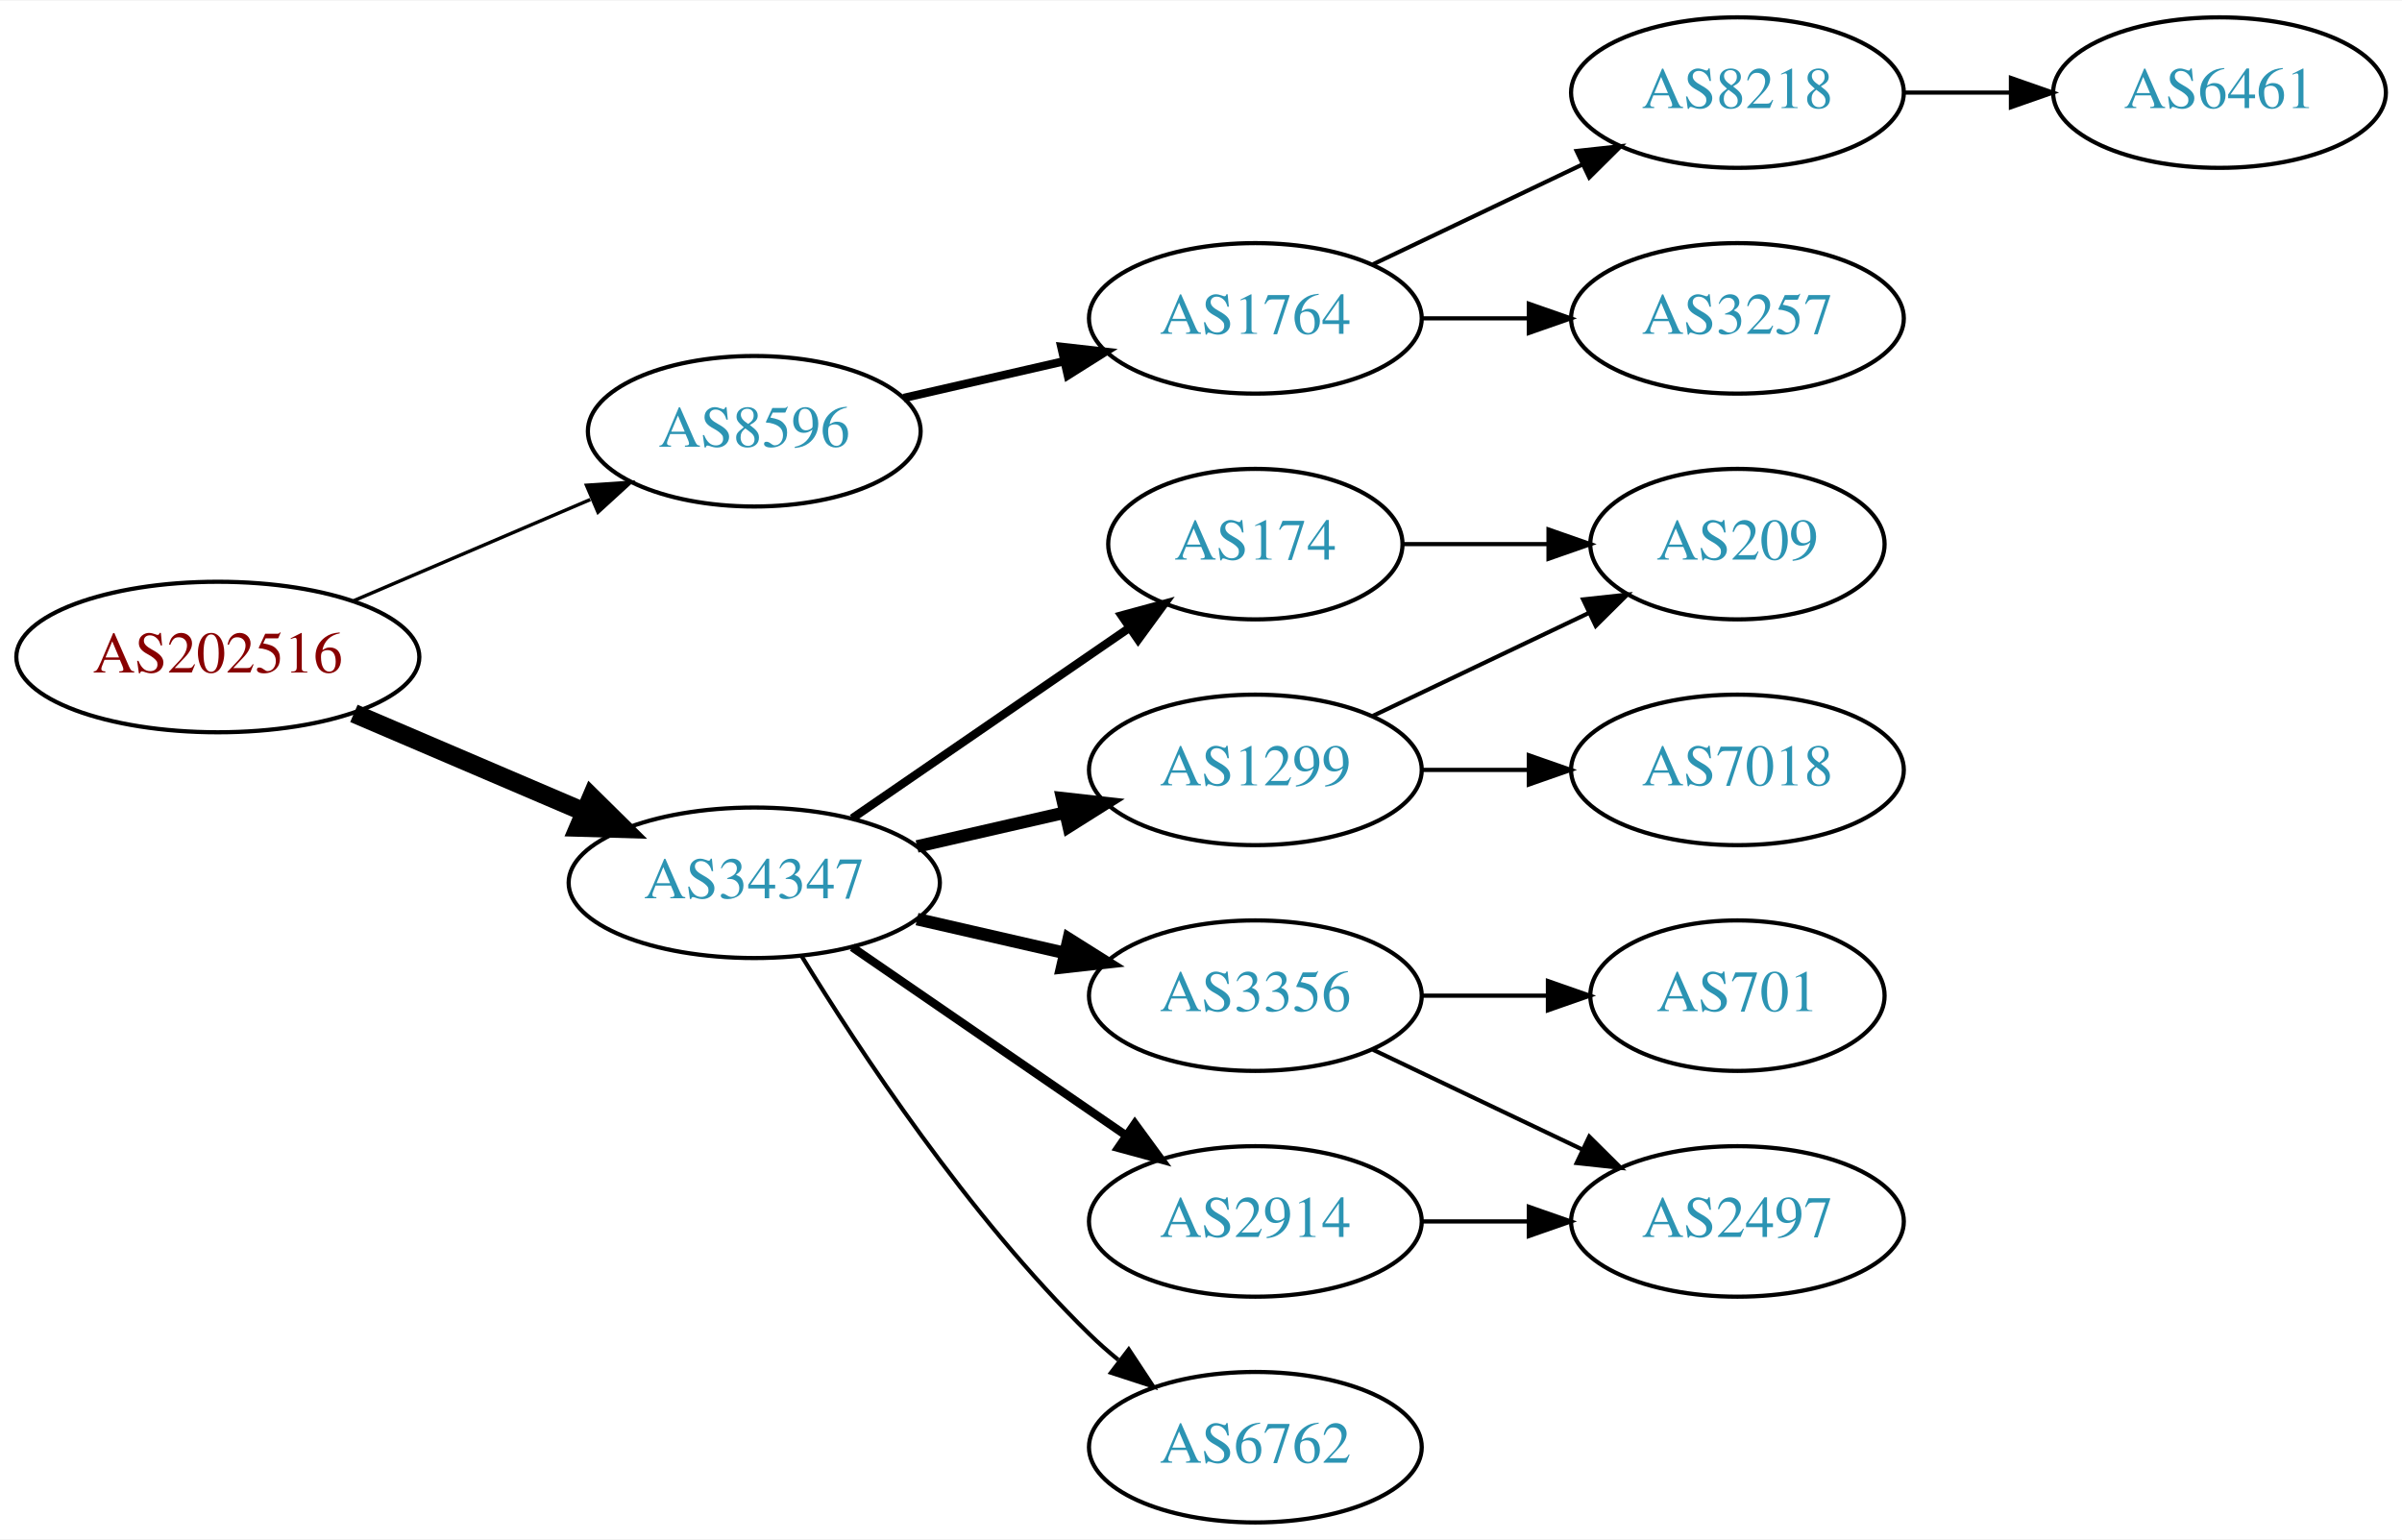
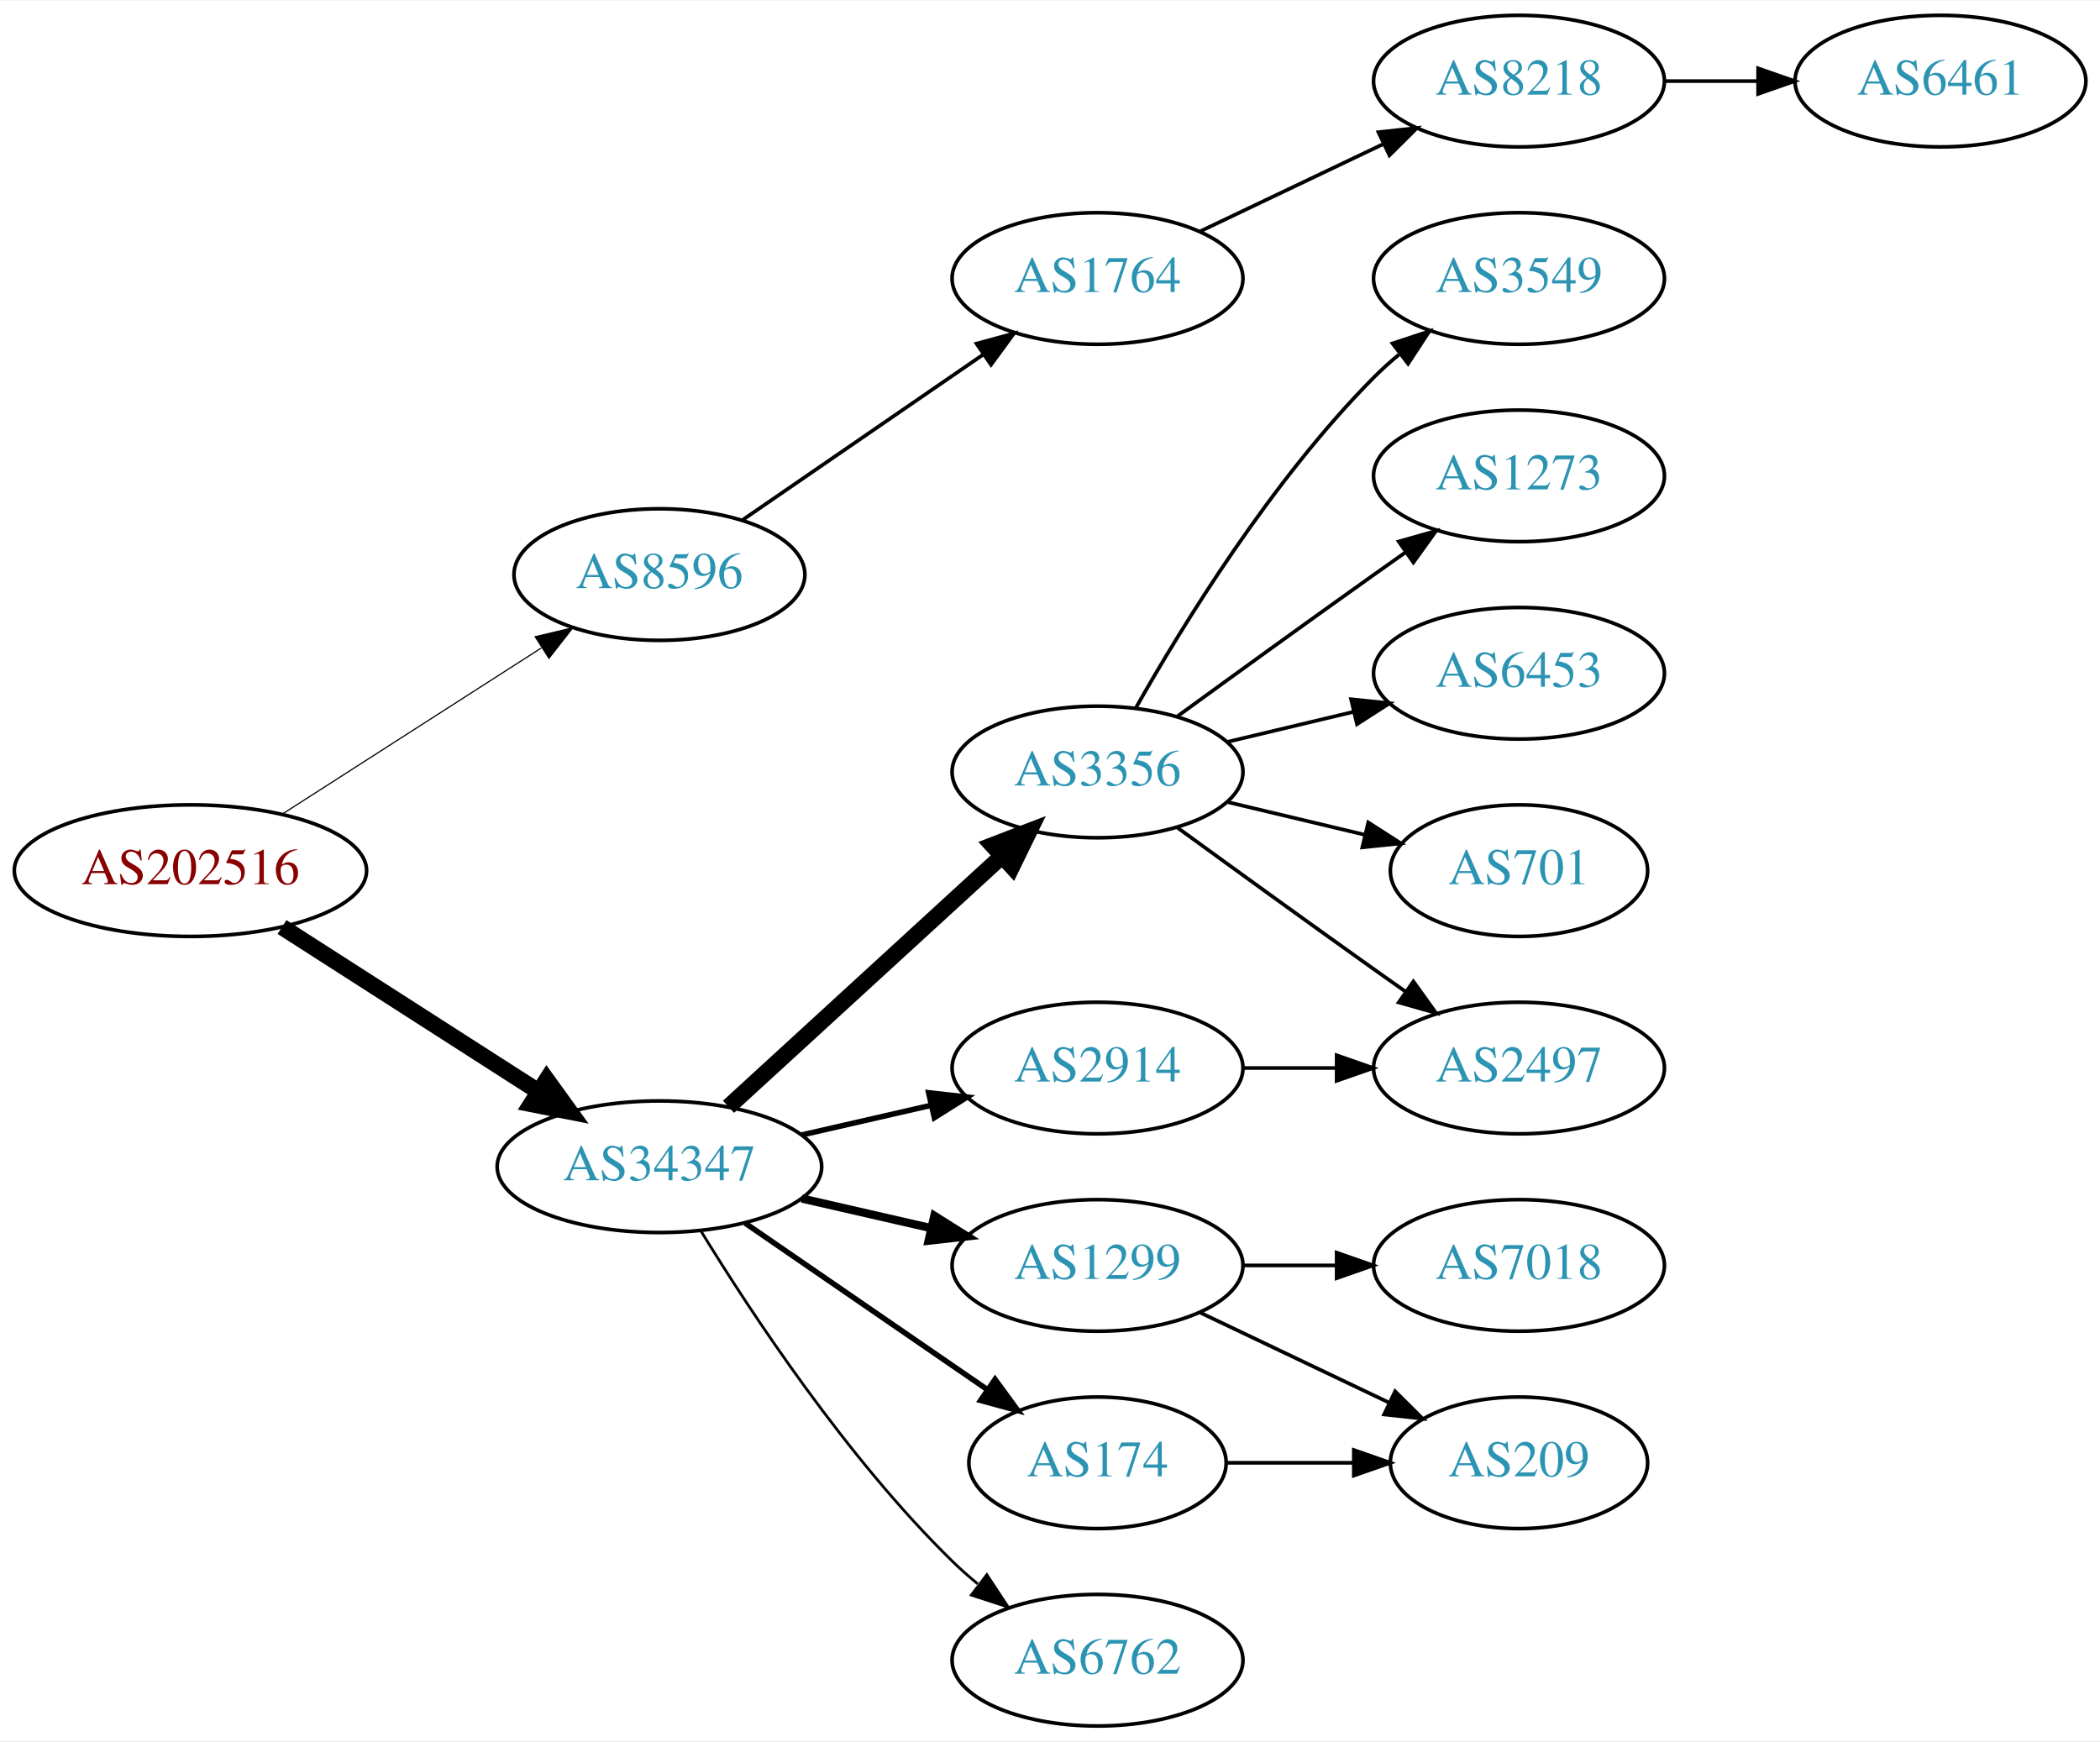
- <svg xmlns="http://www.w3.org/2000/svg" xmlns:xlink="http://www.w3.org/1999/xlink" width="574pt" height="368pt" viewBox="0.00 0.00 574.46 368.00">
-   <g id="graph0" class="graph" transform="scale(1 1) rotate(0) translate(4 364)">
-     <polygon fill="white" stroke="none" points="-4,4 -4,-364 570.463,-364 570.463,4 -4,4" />
+ <svg xmlns="http://www.w3.org/2000/svg" xmlns:xlink="http://www.w3.org/1999/xlink" width="574pt" height="476pt" viewBox="0.00 0.00 574.46 476.00">
+   <g id="graph0" class="graph" transform="scale(1 1) rotate(0) translate(4 472)">
+     <polygon fill="white" stroke="none" points="-4,4 -4,-472 570.463,-472 570.463,4 -4,4" />
    <g id="node1" class="node">
      <g id="a_node1">
        <a xlink:href="/asn/202516" xlink:title="AS202516 ~ web-crossing GmbH [AT]">
-           <ellipse fill="#ffffff" stroke="black" cx="48.096" cy="-207" rx="48.192" ry="18" />
-           <text text-anchor="middle" x="48.096" y="-203.3" font-family="Times,serif" font-size="14.00" fill="#880000">AS202516</text>
+           <ellipse fill="#ffffff" stroke="black" cx="48.096" cy="-234" rx="48.192" ry="18" />
+           <text text-anchor="middle" x="48.096" y="-230.3" font-family="Times,serif" font-size="14.00" fill="#880000">AS202516</text>
        </a>
      </g>
    </g>
    <g id="node2" class="node">
      <g id="a_node2">
        <a xlink:href="/asn/8596" xlink:title="AS8596 ~ hotze.com GmbH [AT]">
-           <ellipse fill="#ffffff" stroke="black" cx="176.388" cy="-261" rx="39.794" ry="18" />
-           <text text-anchor="middle" x="176.388" y="-257.3" font-family="Times,serif" font-size="14.00" fill="#2c94b3">AS8596</text>
+           <ellipse fill="#ffffff" stroke="black" cx="176.388" cy="-315" rx="39.794" ry="18" />
+           <text text-anchor="middle" x="176.388" y="-311.3" font-family="Times,serif" font-size="14.00" fill="#2c94b3">AS8596</text>
        </a>
      </g>
    </g>
    <g id="edge1" class="edge">
-       <path fill="none" stroke="black" stroke-width="0.818" d="M80.639,-220.487C97.776,-227.815 119.097,-236.931 137.172,-244.66" />
-       <polygon fill="black" stroke="black" stroke-width="0.818" points="136.262,-248.077 146.832,-248.79 139.014,-241.641 136.262,-248.077" />
+       <path fill="none" stroke="black" stroke-width="0.321" d="M73.147,-249.426C93.276,-262.336 122.141,-280.849 144.071,-294.915" />
+       <polygon fill="black" stroke="black" stroke-width="0.321" points="142.393,-297.996 152.7,-300.449 146.172,-292.104 142.393,-297.996" />
    </g>
    <g id="node3" class="node">
      <g id="a_node3">
        <a xlink:href="/asn/34347" xlink:title="AS34347 ~ HALLAG Kommunal GmbH [AT]">
          <ellipse fill="#ffffff" stroke="black" cx="176.388" cy="-153" rx="44.393" ry="18" />
          <text text-anchor="middle" x="176.388" y="-149.3" font-family="Times,serif" font-size="14.00" fill="#2c94b3">AS34347</text>
        </a>
      </g>
    </g>
    <g id="edge2" class="edge">
-       <path fill="none" stroke="black" stroke-width="4.5" d="M80.639,-193.513C97.283,-186.396 117.873,-177.592 135.604,-170.011" />
-       <polygon fill="black" stroke="black" stroke-width="4.5" points="137.469,-173.495 145.116,-165.943 134.373,-166.255 137.469,-173.495" />
+       <path fill="none" stroke="black" stroke-width="4.5" d="M73.147,-218.574C93.024,-205.826 121.421,-187.613 143.246,-173.615" />
+       <polygon fill="black" stroke="black" stroke-width="4.5" points="145.561,-176.808 151.853,-168.095 141.31,-170.179 145.561,-176.808" />
    </g>
    <g id="node4" class="node">
      <g id="a_node4">
        <a xlink:href="/asn/1764" xlink:title="AS1764 ~ NEXTLAYER-AS [AT]">
-           <ellipse fill="#ffffff" stroke="black" cx="296.23" cy="-288" rx="39.794" ry="18" />
-           <text text-anchor="middle" x="296.23" y="-284.3" font-family="Times,serif" font-size="14.00" fill="#2c94b3">AS1764</text>
+           <ellipse fill="#ffffff" stroke="black" cx="296.23" cy="-396" rx="39.794" ry="18" />
+           <text text-anchor="middle" x="296.23" y="-392.3" font-family="Times,serif" font-size="14.00" fill="#2c94b3">AS1764</text>
        </a>
      </g>
    </g>
    <g id="edge3" class="edge">
-       <path fill="none" stroke="black" stroke-width="2" d="M212.107,-268.955C224.107,-271.704 237.728,-274.825 250.42,-277.733" />
-       <polygon fill="black" stroke="black" stroke-width="2" points="249.823,-281.187 260.352,-280.009 251.386,-274.364 249.823,-281.187" />
+       <path fill="none" stroke="black" d="M199.002,-329.857C217.49,-342.565 244.304,-360.995 264.934,-375.175" />
+       <polygon fill="black" stroke="black" points="263.13,-378.183 273.354,-380.963 267.096,-372.414 263.13,-378.183" />
+     </g>
+     <g id="node7" class="node">
+       <g id="a_node7">
+         <a xlink:href="/asn/3356" xlink:title="AS3356 ~ Level 3 Parent, LLC [US]">
+           <ellipse fill="#ffffff" stroke="black" cx="296.23" cy="-261" rx="39.794" ry="18" />
+           <text text-anchor="middle" x="296.23" y="-257.3" font-family="Times,serif" font-size="14.00" fill="#2c94b3">AS3356</text>
+         </a>
+       </g>
+     </g>
+     <g id="edge6" class="edge">
+       <path fill="none" stroke="black" stroke-width="4.5" d="M195.285,-169.403C215.214,-187.667 247.571,-217.322 270.048,-237.921" />
+       <polygon fill="black" stroke="black" stroke-width="4.5" points="267.517,-240.943 277.55,-244.797 272.838,-235.137 267.517,-240.943" />
    </g>
    <g id="node8" class="node">
      <g id="a_node8">
        <a xlink:href="/asn/1299" xlink:title="AS1299 ~ Telia Carrier [EU]">
-           <ellipse fill="#ffffff" stroke="black" cx="296.23" cy="-180" rx="39.794" ry="18" />
-           <text text-anchor="middle" x="296.23" y="-176.3" font-family="Times,serif" font-size="14.00" fill="#2c94b3">AS1299</text>
+           <ellipse fill="#ffffff" stroke="black" cx="296.23" cy="-126" rx="39.794" ry="18" />
+           <text text-anchor="middle" x="296.23" y="-122.3" font-family="Times,serif" font-size="14.00" fill="#2c94b3">AS1299</text>
        </a>
      </g>
    </g>
    <g id="edge7" class="edge">
-       <path fill="none" stroke="black" stroke-width="3" d="M215.322,-161.692C226.563,-164.267 238.976,-167.111 250.599,-169.774" />
-       <polygon fill="black" stroke="black" stroke-width="3" points="250.031,-173.235 260.56,-172.057 251.595,-166.412 250.031,-173.235" />
+       <path fill="none" stroke="black" stroke-width="2.25" d="M215.322,-144.308C226.563,-141.733 238.976,-138.889 250.599,-136.226" />
+       <polygon fill="black" stroke="black" stroke-width="2.25" points="251.595,-139.588 260.56,-133.943 250.031,-132.765 251.595,-139.588" />
    </g>
    <g id="node9" class="node">
      <g id="a_node9">
-         <a xlink:href="/asn/174" xlink:title="AS174 ~ Cogent Communications [US]">
-           <ellipse fill="#ffffff" stroke="black" cx="296.23" cy="-234" rx="35.194" ry="18" />
-           <text text-anchor="middle" x="296.23" y="-230.3" font-family="Times,serif" font-size="14.00" fill="#2c94b3">AS174</text>
+         <a xlink:href="/asn/2914" xlink:title="AS2914 ~ NTT America, Inc. [US]">
+           <ellipse fill="#ffffff" stroke="black" cx="296.23" cy="-180" rx="39.794" ry="18" />
+           <text text-anchor="middle" x="296.23" y="-176.3" font-family="Times,serif" font-size="14.00" fill="#2c94b3">AS2914</text>
        </a>
      </g>
    </g>
    <g id="edge8" class="edge">
-       <path fill="none" stroke="black" stroke-width="2" d="M199.83,-168.426C218.645,-181.359 245.642,-199.915 266.118,-213.99" />
-       <polygon fill="black" stroke="black" stroke-width="2" points="264.228,-216.937 274.451,-219.718 268.193,-211.169 264.228,-216.937" />
+       <path fill="none" stroke="black" stroke-width="1.5" d="M215.322,-161.692C226.563,-164.267 238.976,-167.111 250.599,-169.774" />
+       <polygon fill="black" stroke="black" stroke-width="1.5" points="250.031,-173.235 260.56,-172.057 251.595,-166.412 250.031,-173.235" />
    </g>
    <g id="node10" class="node">
      <g id="a_node10">
-         <a xlink:href="/asn/3356" xlink:title="AS3356 ~ Level 3 Parent, LLC [US]">
-           <ellipse fill="#ffffff" stroke="black" cx="296.23" cy="-126" rx="39.794" ry="18" />
-           <text text-anchor="middle" x="296.23" y="-122.3" font-family="Times,serif" font-size="14.00" fill="#2c94b3">AS3356</text>
+         <a xlink:href="/asn/174" xlink:title="AS174 ~ Cogent Communications [US]">
+           <ellipse fill="#ffffff" stroke="black" cx="296.23" cy="-72" rx="35.194" ry="18" />
+           <text text-anchor="middle" x="296.23" y="-68.3" font-family="Times,serif" font-size="14.00" fill="#2c94b3">AS174</text>
        </a>
      </g>
    </g>
    <g id="edge9" class="edge">
-       <path fill="none" stroke="black" stroke-width="3" d="M215.322,-144.308C226.563,-141.733 238.976,-138.889 250.599,-136.226" />
-       <polygon fill="black" stroke="black" stroke-width="3" points="251.595,-139.588 260.56,-133.943 250.031,-132.765 251.595,-139.588" />
+       <path fill="none" stroke="black" stroke-width="1.5" d="M199.83,-137.574C218.645,-124.641 245.642,-106.085 266.118,-92.01" />
+       <polygon fill="black" stroke="black" stroke-width="1.5" points="268.193,-94.831 274.451,-86.282 264.228,-89.063 268.193,-94.831" />
    </g>
    <g id="node11" class="node">
      <g id="a_node11">
-         <a xlink:href="/asn/2914" xlink:title="AS2914 ~ NTT America, Inc. [US]">
-           <ellipse fill="#ffffff" stroke="black" cx="296.23" cy="-72" rx="39.794" ry="18" />
-           <text text-anchor="middle" x="296.23" y="-68.3" font-family="Times,serif" font-size="14.00" fill="#2c94b3">AS2914</text>
-         </a>
-       </g>
-     </g>
-     <g id="edge10" class="edge">
-       <path fill="none" stroke="black" stroke-width="2" d="M199.83,-137.574C218.412,-124.802 244.972,-106.545 265.352,-92.537" />
-       <polygon fill="black" stroke="black" stroke-width="2" points="267.408,-95.371 273.666,-86.822 263.443,-89.602 267.408,-95.371" />
-     </g>
-     <g id="node12" class="node">
-       <g id="a_node12">
        <a xlink:href="/asn/6762" xlink:title="AS6762 ~ TELECOM ITALIA SPARKLE S.p.A. [IT]">
          <ellipse fill="#ffffff" stroke="black" cx="296.23" cy="-18" rx="39.794" ry="18" />
          <text text-anchor="middle" x="296.23" y="-14.3" font-family="Times,serif" font-size="14.00" fill="#2c94b3">AS6762</text>
        </a>
      </g>
    </g>
-     <g id="edge11" class="edge">
-       <path fill="none" stroke="black" d="M187.653,-135.56C201.462,-113.009 227.651,-73.278 256.584,-45 258.724,-42.908 261.041,-40.863 263.441,-38.895" />
-       <polygon fill="black" stroke="black" points="265.951,-41.382 271.782,-32.536 261.708,-35.815 265.951,-41.382" />
+     <g id="edge10" class="edge">
+       <path fill="none" stroke="black" stroke-width="0.75" d="M187.653,-135.56C201.462,-113.009 227.651,-73.278 256.584,-45 258.724,-42.908 261.041,-40.863 263.441,-38.895" />
+       <polygon fill="black" stroke="black" stroke-width="0.75" points="265.951,-41.382 271.782,-32.536 261.708,-35.815 265.951,-41.382" />
    </g>
    <g id="node5" class="node">
      <g id="a_node5">
        <a xlink:href="/asn/8218" xlink:title="AS8218 ~ legacy Neotelecoms [FR]">
-           <ellipse fill="#ffffff" stroke="black" cx="411.523" cy="-342" rx="39.794" ry="18" />
-           <text text-anchor="middle" x="411.523" y="-338.3" font-family="Times,serif" font-size="14.00" fill="#2c94b3">AS8218</text>
+           <ellipse fill="#ffffff" stroke="black" cx="411.523" cy="-450" rx="39.794" ry="18" />
+           <text text-anchor="middle" x="411.523" y="-446.3" font-family="Times,serif" font-size="14.00" fill="#2c94b3">AS8218</text>
        </a>
      </g>
    </g>
    <g id="edge4" class="edge">
-       <path fill="none" stroke="black" d="M324.367,-300.934C339.361,-308.081 358.182,-317.052 374.405,-324.785" />
-       <polygon fill="black" stroke="black" points="373.075,-328.028 383.608,-329.171 376.087,-321.709 373.075,-328.028" />
+       <path fill="none" stroke="black" d="M324.367,-408.934C339.361,-416.081 358.182,-425.052 374.405,-432.785" />
+       <polygon fill="black" stroke="black" points="373.075,-436.028 383.608,-437.171 376.087,-429.709 373.075,-436.028" />
    </g>
    <g id="node6" class="node">
      <g id="a_node6">
-         <a xlink:href="/asn/3257" xlink:title="AS3257 ~ GTT [DE]">
-           <ellipse fill="#ffffff" stroke="black" cx="411.523" cy="-288" rx="39.794" ry="18" />
-           <text text-anchor="middle" x="411.523" y="-284.3" font-family="Times,serif" font-size="14.00" fill="#2c94b3">AS3257</text>
+         <a xlink:href="/asn/6461" xlink:title="AS6461 ~ Zayo Bandwidth [US]">
+           <ellipse fill="#ffffff" stroke="black" cx="526.816" cy="-450" rx="39.794" ry="18" />
+           <text text-anchor="middle" x="526.816" y="-446.3" font-family="Times,serif" font-size="14.00" fill="#2c94b3">AS6461</text>
        </a>
      </g>
    </g>
    <g id="edge5" class="edge">
-       <path fill="none" stroke="black" d="M335.902,-288C344.105,-288 352.869,-288 361.401,-288" />
-       <polygon fill="black" stroke="black" points="361.641,-291.5 371.641,-288 361.641,-284.5 361.641,-291.5" />
-     </g>
-     <g id="node7" class="node">
-       <g id="a_node7">
-         <a xlink:href="/asn/6461" xlink:title="AS6461 ~ Zayo Bandwidth [US]">
-           <ellipse fill="#ffffff" stroke="black" cx="526.816" cy="-342" rx="39.794" ry="18" />
-           <text text-anchor="middle" x="526.816" y="-338.3" font-family="Times,serif" font-size="14.00" fill="#2c94b3">AS6461</text>
-         </a>
-       </g>
-     </g>
-     <g id="edge6" class="edge">
-       <path fill="none" stroke="black" d="M451.195,-342C459.398,-342 468.162,-342 476.694,-342" />
-       <polygon fill="black" stroke="black" points="476.934,-345.5 486.934,-342 476.933,-338.5 476.934,-345.5" />
+       <path fill="none" stroke="black" d="M451.195,-450C459.398,-450 468.162,-450 476.694,-450" />
+       <polygon fill="black" stroke="black" points="476.934,-453.5 486.934,-450 476.933,-446.5 476.934,-453.5" />
+     </g>
+     <g id="node12" class="node">
+       <g id="a_node12">
+         <a xlink:href="/asn/3549" xlink:title="AS3549 ~ Level 3 Parent, LLC [US]">
+           <ellipse fill="#ffffff" stroke="black" cx="411.523" cy="-396" rx="39.794" ry="18" />
+           <text text-anchor="middle" x="411.523" y="-392.3" font-family="Times,serif" font-size="14.00" fill="#2c94b3">AS3549</text>
+         </a>
+       </g>
+     </g>
+     <g id="edge11" class="edge">
+       <path fill="none" stroke="black" d="M306.69,-278.49C319.472,-301.096 343.904,-340.886 371.877,-369 373.987,-371.121 376.283,-373.188 378.669,-375.171" />
+       <polygon fill="black" stroke="black" points="376.921,-378.242 386.984,-381.556 381.184,-372.69 376.921,-378.242" />
    </g>
    <g id="node13" class="node">
      <g id="a_node13">
-         <a xlink:href="/asn/209" xlink:title="AS209 ~ CenturyLink Communications, LLC [US]">
-           <ellipse fill="#ffffff" stroke="black" cx="411.523" cy="-234" rx="35.194" ry="18" />
-           <text text-anchor="middle" x="411.523" y="-230.3" font-family="Times,serif" font-size="14.00" fill="#2c94b3">AS209</text>
-         </a>
-       </g>
-     </g>
-     <g id="edge14" class="edge">
-       <path fill="none" stroke="black" d="M324.367,-192.934C339.798,-200.29 359.284,-209.577 375.819,-217.459" />
-       <polygon fill="black" stroke="black" points="374.628,-220.768 385.161,-221.911 377.64,-214.449 374.628,-220.768" />
+         <a xlink:href="/asn/1273" xlink:title="AS1273 ~ Vodafone Group PLC [EU]">
+           <ellipse fill="#ffffff" stroke="black" cx="411.523" cy="-342" rx="39.794" ry="18" />
+           <text text-anchor="middle" x="411.523" y="-338.3" font-family="Times,serif" font-size="14.00" fill="#2c94b3">AS1273</text>
+         </a>
+       </g>
+     </g>
+     <g id="edge12" class="edge">
+       <path fill="none" stroke="black" d="M318.078,-276.222C333.012,-287.091 353.626,-302.025 371.877,-315 374.697,-317.005 377.64,-319.085 380.588,-321.159" />
+       <polygon fill="black" stroke="black" points="378.616,-324.05 388.813,-326.926 382.634,-318.319 378.616,-324.05" />
    </g>
    <g id="node14" class="node">
      <g id="a_node14">
-         <a xlink:href="/asn/7018" xlink:title="AS7018 ~ AT&amp;T Services, Inc. [US]">
-           <ellipse fill="#ffffff" stroke="black" cx="411.523" cy="-180" rx="39.794" ry="18" />
-           <text text-anchor="middle" x="411.523" y="-176.3" font-family="Times,serif" font-size="14.00" fill="#2c94b3">AS7018</text>
+         <a xlink:href="/asn/6453" xlink:title="AS6453 ~ TATA COMMUNICATIONS (AMERICA) INC [US]">
+           <ellipse fill="#ffffff" stroke="black" cx="411.523" cy="-288" rx="39.794" ry="18" />
+           <text text-anchor="middle" x="411.523" y="-284.3" font-family="Times,serif" font-size="14.00" fill="#2c94b3">AS6453</text>
        </a>
      </g>
    </g>
    <g id="edge13" class="edge">
-       <path fill="none" stroke="black" d="M335.902,-180C344.105,-180 352.869,-180 361.401,-180" />
-       <polygon fill="black" stroke="black" points="361.641,-183.5 371.641,-180 361.641,-176.5 361.641,-183.5" />
-     </g>
-     <g id="edge12" class="edge">
-       <path fill="none" stroke="black" d="M331.529,-234C342.399,-234 354.577,-234 366.054,-234" />
-       <polygon fill="black" stroke="black" points="366.341,-237.5 376.341,-234 366.341,-230.5 366.341,-237.5" />
+       <path fill="none" stroke="black" d="M331.837,-269.248C342.709,-271.838 354.863,-274.735 366.305,-277.462" />
+       <polygon fill="black" stroke="black" points="365.589,-280.889 376.128,-279.803 367.212,-274.08 365.589,-280.889" />
    </g>
    <g id="node15" class="node">
      <g id="a_node15">
        <a xlink:href="/asn/701" xlink:title="AS701 ~ UUNET [US]">
-           <ellipse fill="#ffffff" stroke="black" cx="411.523" cy="-126" rx="35.194" ry="18" />
-           <text text-anchor="middle" x="411.523" y="-122.3" font-family="Times,serif" font-size="14.00" fill="#2c94b3">AS701</text>
-         </a>
-       </g>
-     </g>
-     <g id="edge15" class="edge">
-       <path fill="none" stroke="black" d="M335.902,-126C345.608,-126 356.098,-126 366.061,-126" />
-       <polygon fill="black" stroke="black" points="366.198,-129.5 376.198,-126 366.198,-122.5 366.198,-129.5" />
+           <ellipse fill="#ffffff" stroke="black" cx="411.523" cy="-234" rx="35.194" ry="18" />
+           <text text-anchor="middle" x="411.523" y="-230.3" font-family="Times,serif" font-size="14.00" fill="#2c94b3">AS701</text>
+         </a>
+       </g>
+     </g>
+     <g id="edge14" class="edge">
+       <path fill="none" stroke="black" d="M331.837,-252.752C343.632,-249.942 356.937,-246.771 369.204,-243.847" />
+       <polygon fill="black" stroke="black" points="370.293,-247.186 379.209,-241.463 368.67,-240.376 370.293,-247.186" />
    </g>
    <g id="node16" class="node">
      <g id="a_node16">
        <a xlink:href="/asn/2497" xlink:title="AS2497 ~ Internet Initiative Japan Inc. [JP]">
-           <ellipse fill="#ffffff" stroke="black" cx="411.523" cy="-72" rx="39.794" ry="18" />
-           <text text-anchor="middle" x="411.523" y="-68.3" font-family="Times,serif" font-size="14.00" fill="#2c94b3">AS2497</text>
+           <ellipse fill="#ffffff" stroke="black" cx="411.523" cy="-180" rx="39.794" ry="18" />
+           <text text-anchor="middle" x="411.523" y="-176.3" font-family="Times,serif" font-size="14.00" fill="#2c94b3">AS2497</text>
+         </a>
+       </g>
+     </g>
+     <g id="edge15" class="edge">
+       <path fill="none" stroke="black" d="M318.078,-245.778C333.012,-234.909 353.626,-219.975 371.877,-207 374.697,-204.995 377.64,-202.915 380.588,-200.841" />
+       <polygon fill="black" stroke="black" points="382.634,-203.681 388.813,-195.074 378.616,-197.95 382.634,-203.681" />
+     </g>
+     <g id="node17" class="node">
+       <g id="a_node17">
+         <a xlink:href="/asn/7018" xlink:title="AS7018 ~ AT&amp;T Services, Inc. [US]">
+           <ellipse fill="#ffffff" stroke="black" cx="411.523" cy="-126" rx="39.794" ry="18" />
+           <text text-anchor="middle" x="411.523" y="-122.3" font-family="Times,serif" font-size="14.00" fill="#2c94b3">AS7018</text>
        </a>
      </g>
    </g>
    <g id="edge16" class="edge">
-       <path fill="none" stroke="black" d="M324.367,-113.066C339.361,-105.919 358.182,-96.948 374.405,-89.215" />
-       <polygon fill="black" stroke="black" points="376.087,-92.291 383.608,-84.829 373.075,-85.972 376.087,-92.291" />
+       <path fill="none" stroke="black" d="M335.902,-126C344.105,-126 352.869,-126 361.401,-126" />
+       <polygon fill="black" stroke="black" points="361.641,-129.5 371.641,-126 361.641,-122.5 361.641,-129.5" />
+     </g>
+     <g id="node18" class="node">
+       <g id="a_node18">
+         <a xlink:href="/asn/209" xlink:title="AS209 ~ CenturyLink Communications, LLC [US]">
+           <ellipse fill="#ffffff" stroke="black" cx="411.523" cy="-72" rx="35.194" ry="18" />
+           <text text-anchor="middle" x="411.523" y="-68.3" font-family="Times,serif" font-size="14.00" fill="#2c94b3">AS209</text>
+         </a>
+       </g>
    </g>
    <g id="edge17" class="edge">
-       <path fill="none" stroke="black" d="M335.902,-72C344.105,-72 352.869,-72 361.401,-72" />
-       <polygon fill="black" stroke="black" points="361.641,-75.5 371.641,-72 361.641,-68.5 361.641,-75.5" />
+       <path fill="none" stroke="black" d="M324.367,-113.066C339.798,-105.71 359.284,-96.423 375.819,-88.541" />
+       <polygon fill="black" stroke="black" points="377.64,-91.551 385.161,-84.089 374.628,-85.232 377.64,-91.551" />
+     </g>
+     <g id="edge18" class="edge">
+       <path fill="none" stroke="black" d="M335.902,-180C344.105,-180 352.869,-180 361.401,-180" />
+       <polygon fill="black" stroke="black" points="361.641,-183.5 371.641,-180 361.641,-176.5 361.641,-183.5" />
+     </g>
+     <g id="edge19" class="edge">
+       <path fill="none" stroke="black" d="M331.529,-72C342.399,-72 354.577,-72 366.054,-72" />
+       <polygon fill="black" stroke="black" points="366.341,-75.5 376.341,-72 366.341,-68.5 366.341,-75.5" />
    </g>
  </g>
</svg>
